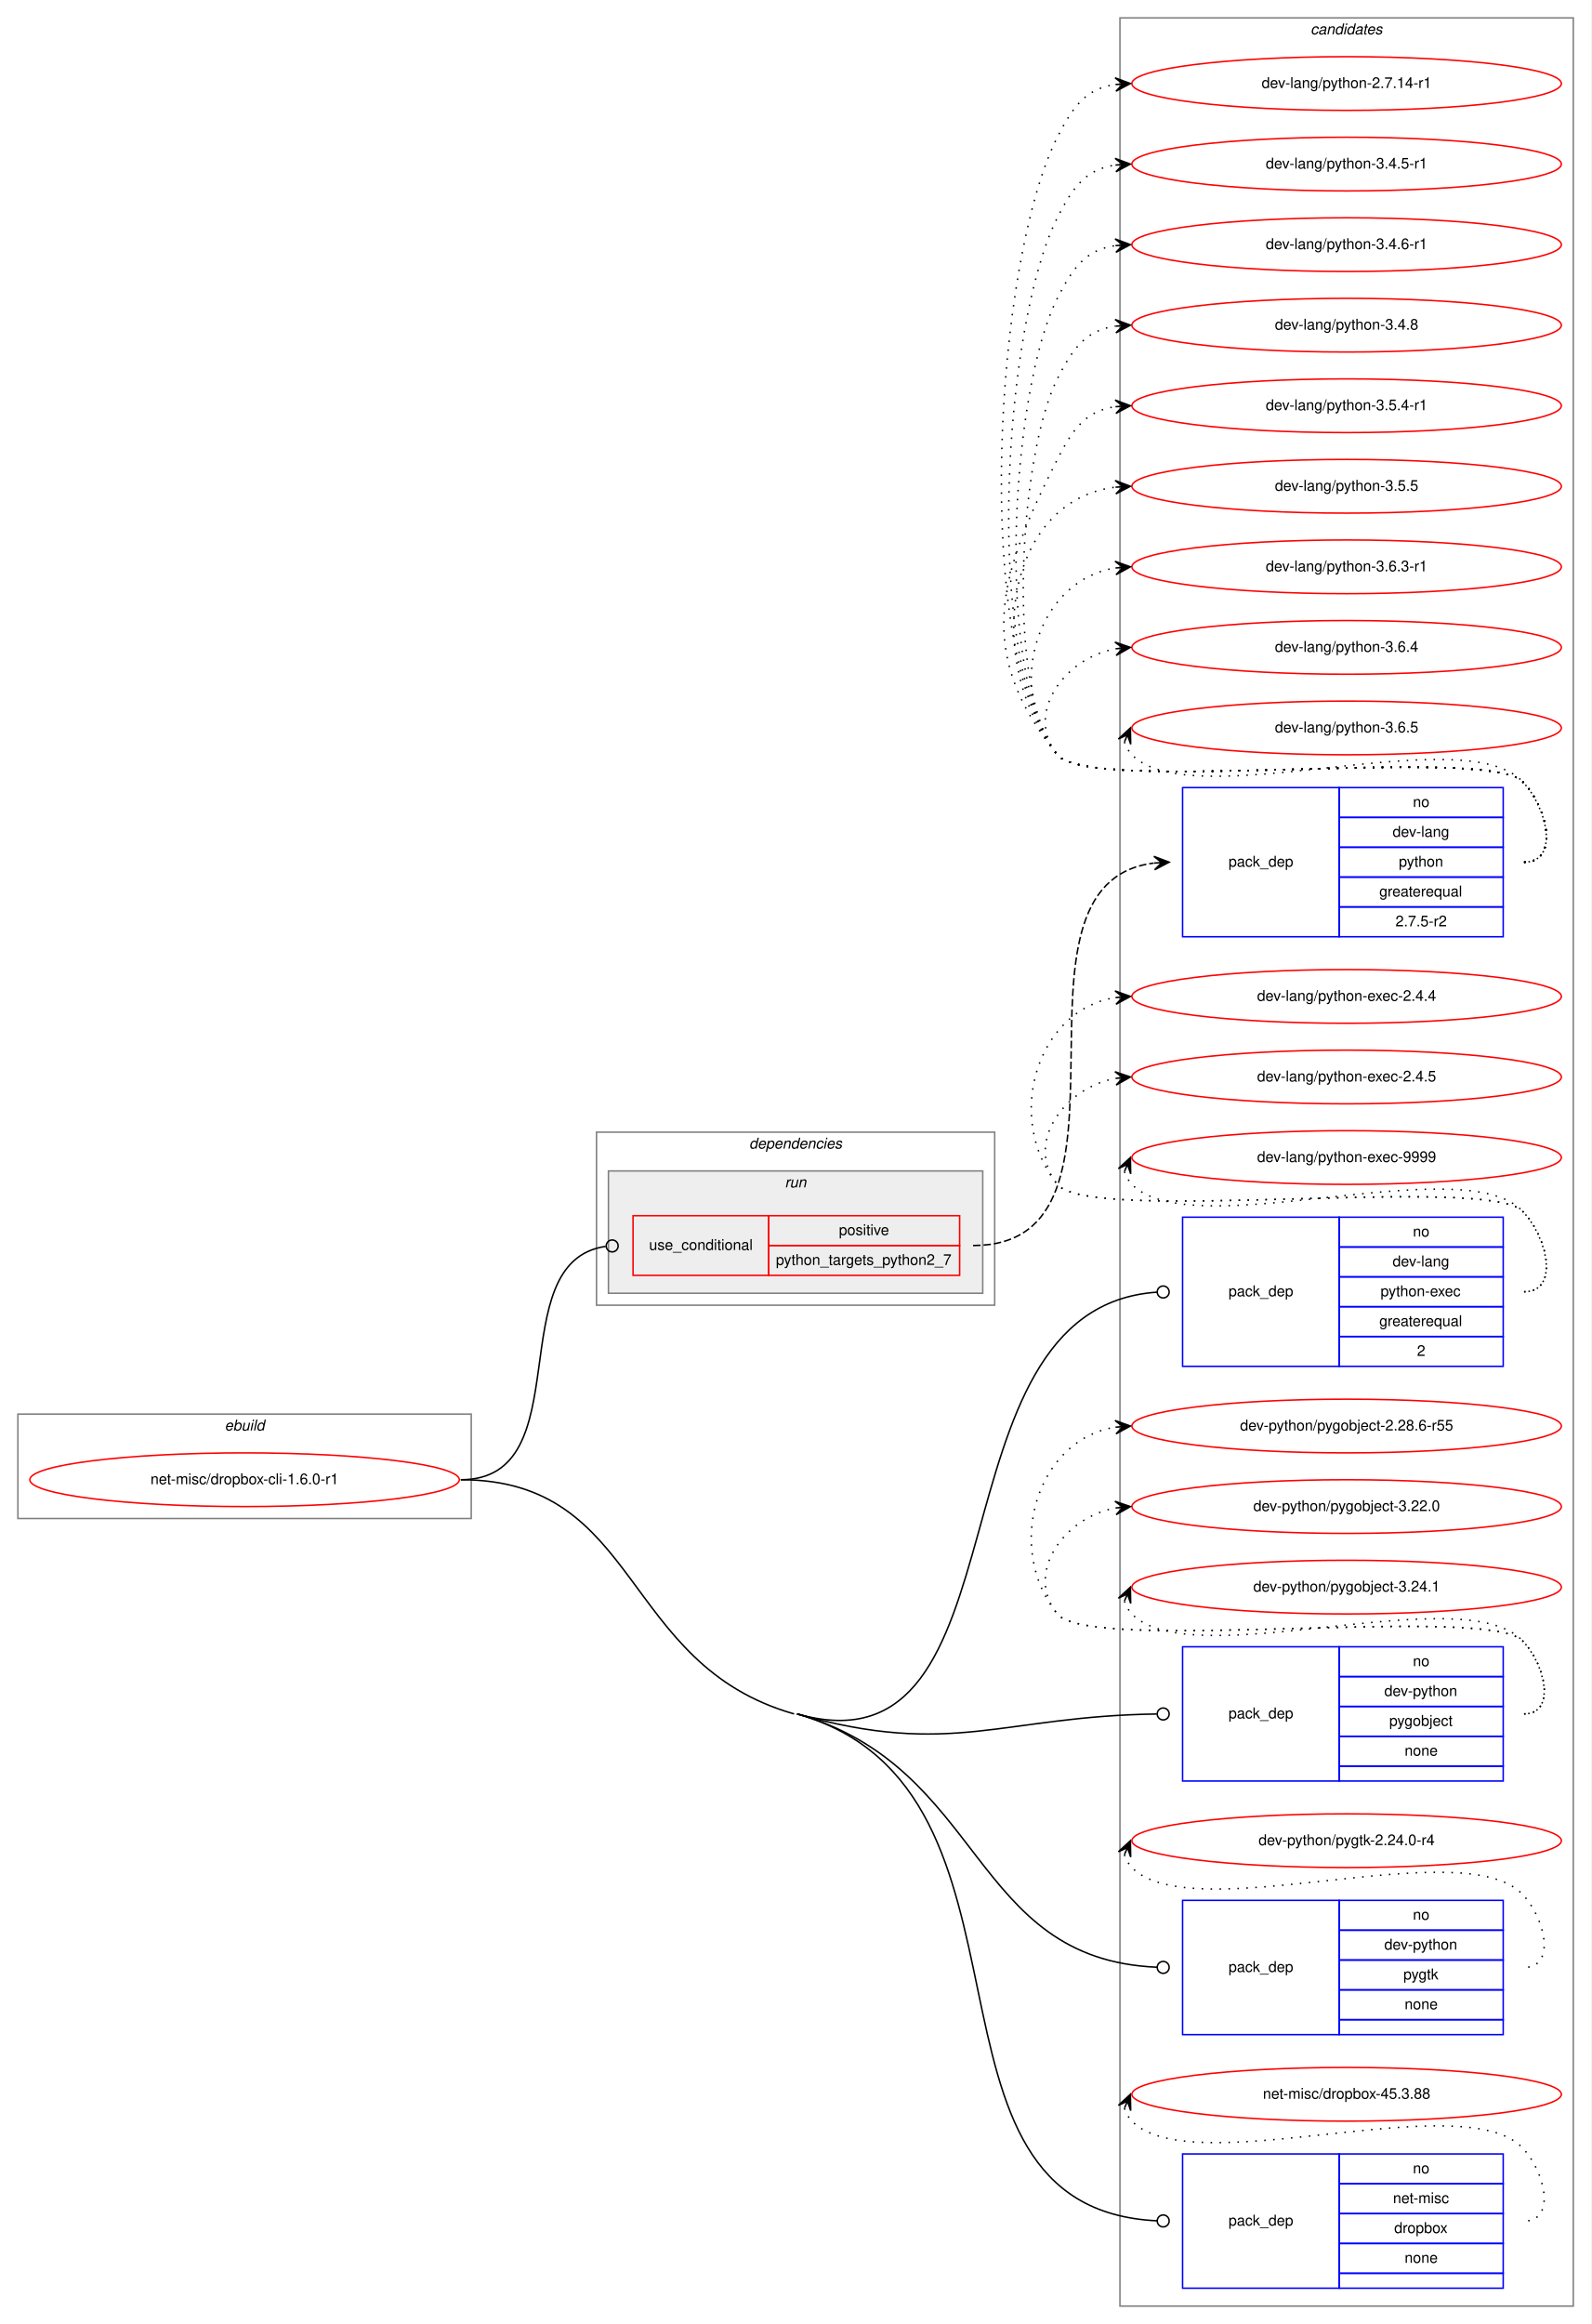
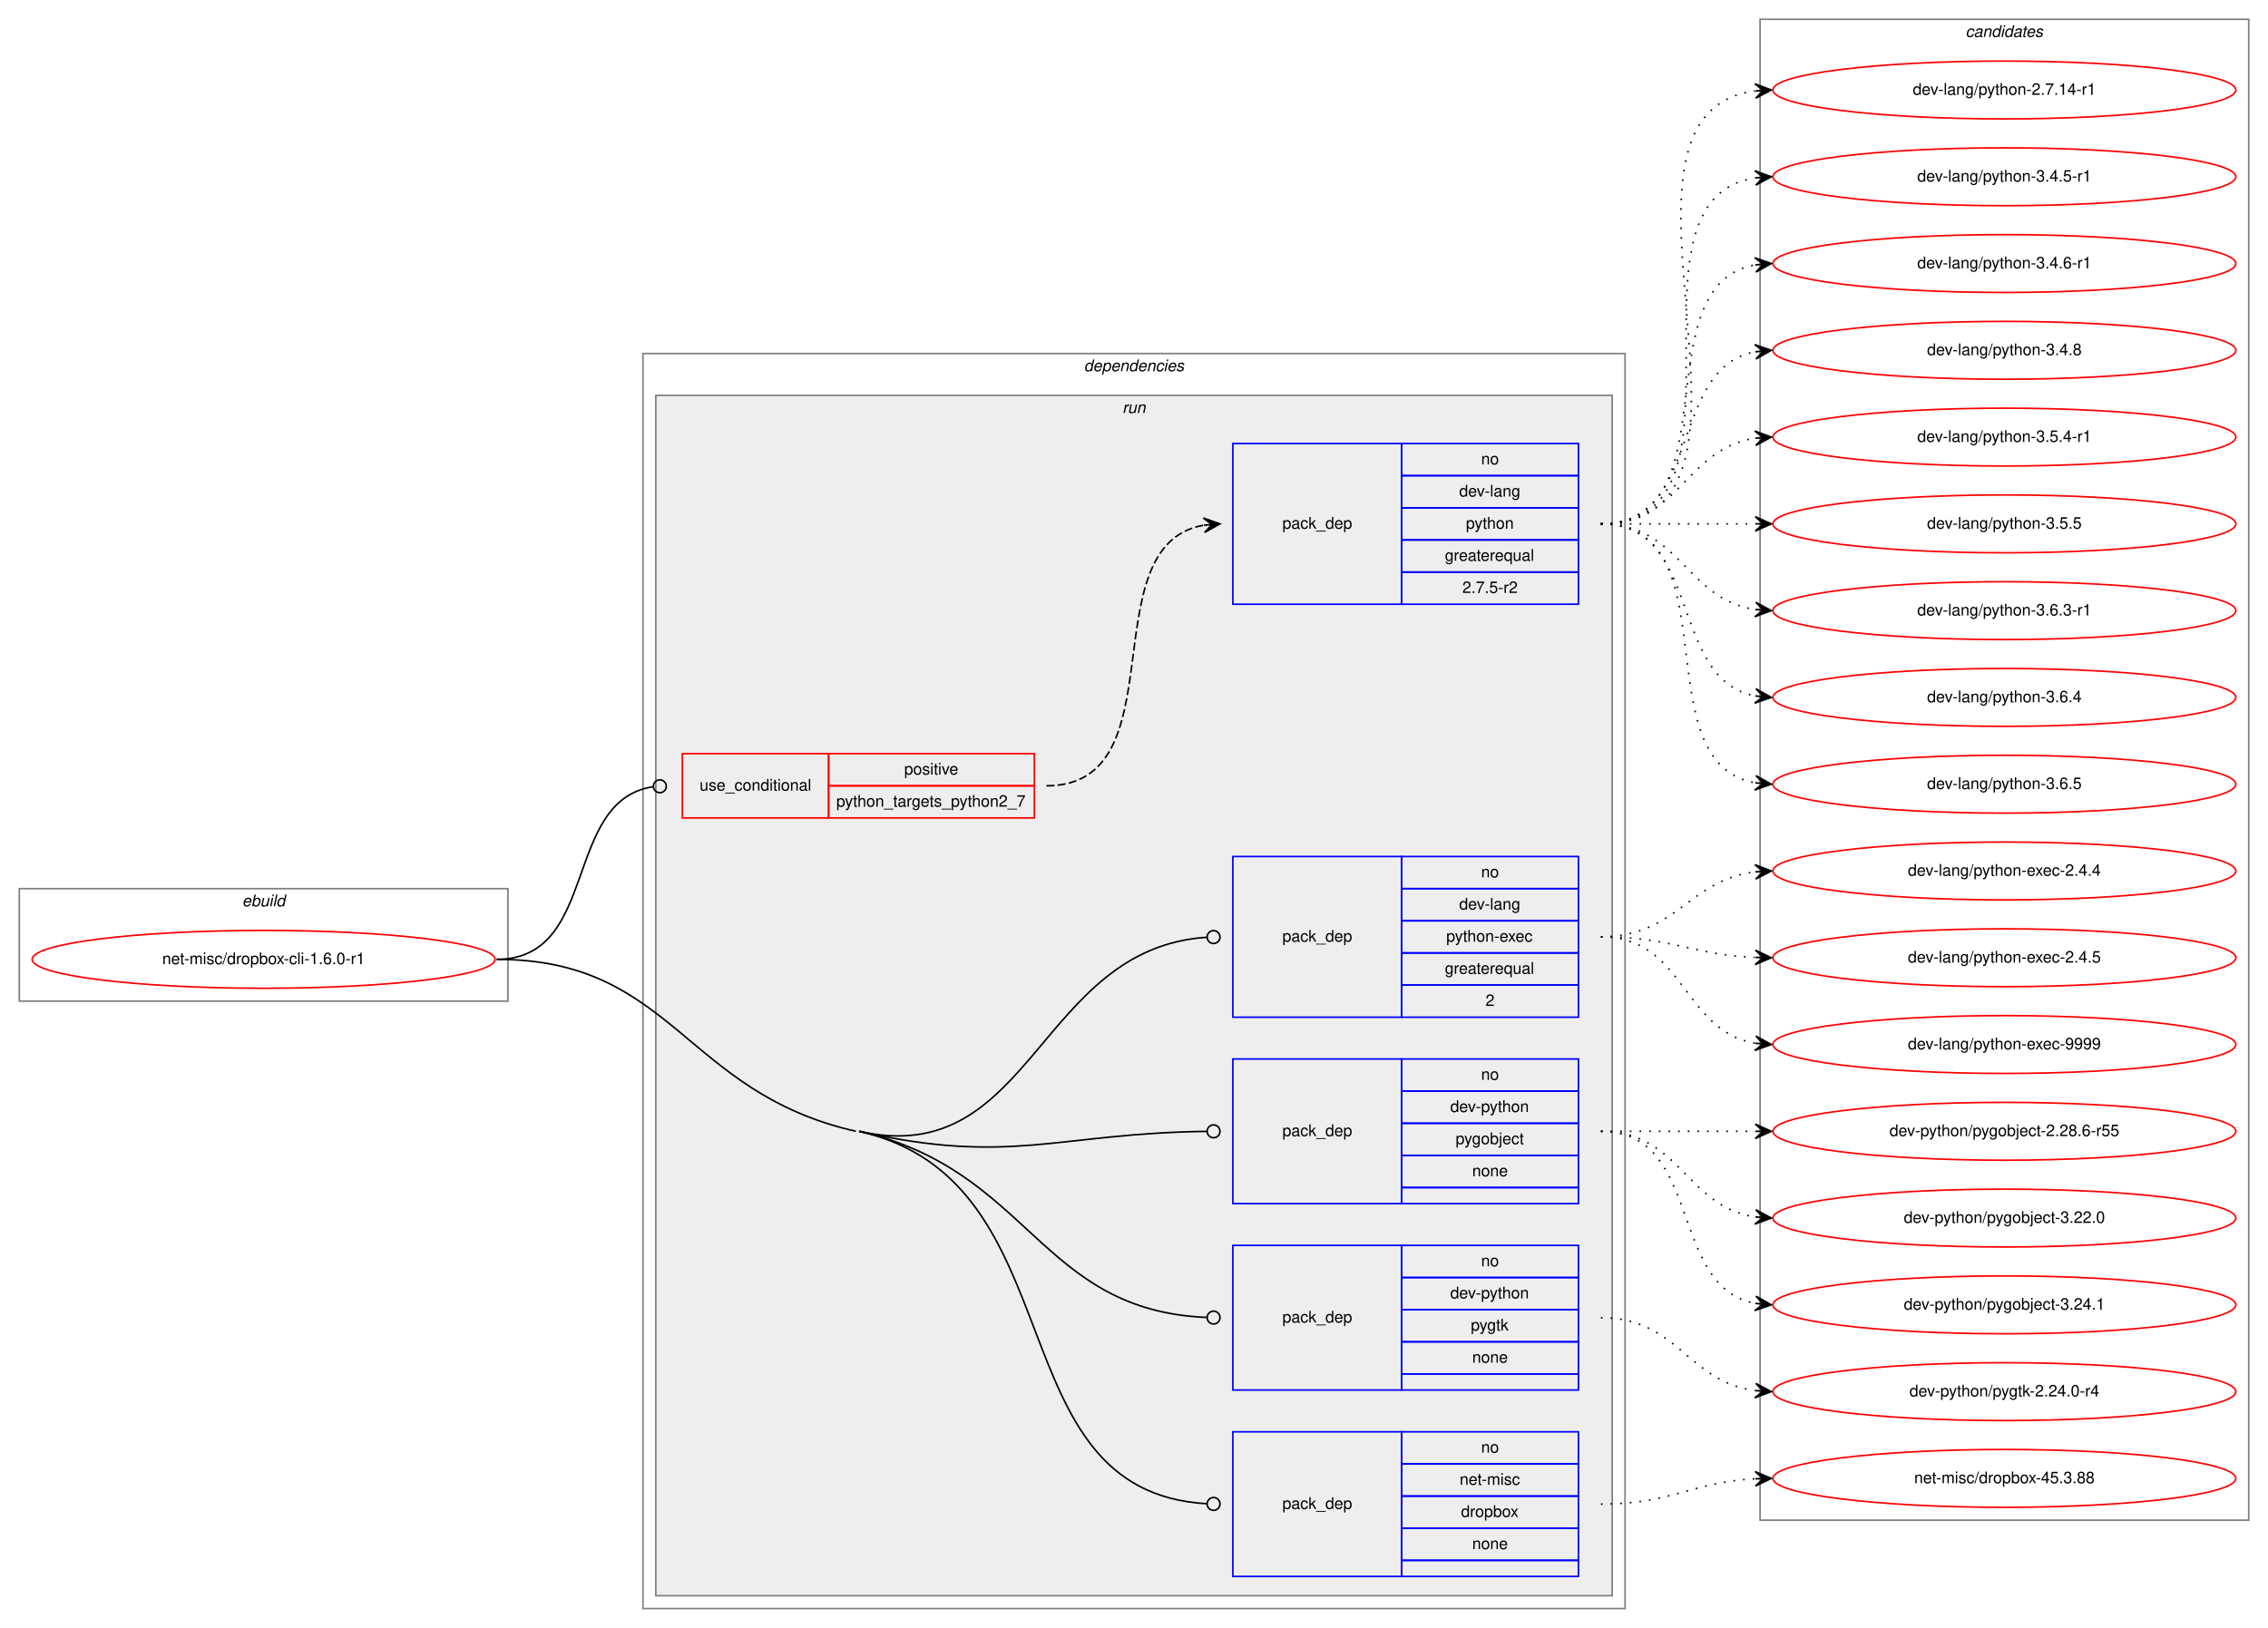
- <svg xmlns="http://www.w3.org/2000/svg" xmlns:xlink="http://www.w3.org/1999/xlink" width="1067pt" height="1558pt" viewBox="0.00 0.00 1067.00 1558.00">
-   <g id="graph0" class="graph" transform="scale(1 1) rotate(0) translate(4 1554)">
-     <polygon fill="white" stroke="transparent" points="-4,4 -4,-1554 1063,-1554 1063,4 -4,4" />
+ <svg xmlns="http://www.w3.org/2000/svg" xmlns:xlink="http://www.w3.org/1999/xlink" width="1411pt" height="1013pt" viewBox="0.00 0.00 1411.00 1013.00">
+   <g id="graph0" class="graph" transform="scale(1 1) rotate(0) translate(4 1009)">
+     <polygon fill="white" stroke="transparent" points="-4,4 -4,-1009 1407,-1009 1407,4 -4,4" />
+     <g id="clust1" class="cluster">
+       <polygon fill="none" stroke="gray" points="8,-386 8,-456 312,-456 312,-386 8,-386" />
+       <text text-anchor="start" x="146.66" y="-445" font-family="Helvetica,sans-Serif" font-style="italic" font-size="10.00">ebuild</text>
+     </g>
+     <g id="clust2" class="cluster">
+       <polygon fill="none" stroke="gray" points="396,-8 396,-789 1007,-789 1007,-8 396,-8" />
+       <text text-anchor="start" x="670.36" y="-778" font-family="Helvetica,sans-Serif" font-style="italic" font-size="10.00">dependencies</text>
+     </g>
+     <g id="clust5" class="cluster">
+       <polygon fill="#eeeeee" stroke="gray" points="404,-16 404,-763 999,-763 999,-16 404,-16" />
+       <text text-anchor="start" x="694.27" y="-752" font-family="Helvetica,sans-Serif" font-style="italic" font-size="10.00">run</text>
+     </g>
    <g id="clust12" class="cluster">
-       <polygon fill="none" stroke="gray" points="747,-8 747,-1542 1051,-1542 1051,-8 747,-8" />
-       <text text-anchor="start" x="874.82" y="-1531" font-family="Helvetica,sans-Serif" font-style="italic" font-size="10.00">candidates</text>
-     </g>
-     <g id="clust1" class="cluster">
-       <polygon fill="none" stroke="gray" points="8,-536 8,-606 312,-606 312,-536 8,-536" />
-       <text text-anchor="start" x="146.66" y="-595" font-family="Helvetica,sans-Serif" font-style="italic" font-size="10.00">ebuild</text>
-     </g>
-     <g id="clust2" class="cluster">
-       <polygon fill="none" stroke="gray" points="396,-679 396,-795 663,-795 663,-679 396,-679" />
-       <text text-anchor="start" x="498.36" y="-784" font-family="Helvetica,sans-Serif" font-style="italic" font-size="10.00">dependencies</text>
-     </g>
-     <g id="clust5" class="cluster">
-       <polygon fill="#eeeeee" stroke="gray" points="404,-687 404,-769 655,-769 655,-687 404,-687" />
-       <text text-anchor="start" x="522.27" y="-758" font-family="Helvetica,sans-Serif" font-style="italic" font-size="10.00">run</text>
+       <polygon fill="none" stroke="gray" points="1091,-63 1091,-997 1395,-997 1395,-63 1091,-63" />
+       <text text-anchor="start" x="1218.82" y="-986" font-family="Helvetica,sans-Serif" font-style="italic" font-size="10.00">candidates</text>
    </g>
    <g id="node1" class="node">
      <g id="a_node1">
        <a xlink:href="../net-misc/dropbox-cli-1.6.0-r1.svg" xlink:title="net-misc/dropbox-cli-1.6.0-r1">
-           <ellipse fill="none" stroke="red" cx="160" cy="-562" rx="144" ry="18" />
-           <text text-anchor="middle" x="160" y="-559" font-family="Helvetica,sans-Serif" font-size="10.00">net-misc/dropbox-cli-1.6.0-r1</text>
+           <ellipse fill="none" stroke="red" cx="160" cy="-412" rx="144" ry="18" />
+           <text text-anchor="middle" x="160" y="-409" font-family="Helvetica,sans-Serif" font-size="10.00">net-misc/dropbox-cli-1.6.0-r1</text>
        </a>
      </g>
    </g>
    <g id="node2" class="node">
-       <polygon fill="none" stroke="red" points="420.5,-699 420.5,-739 511.5,-739 511.5,-699 420.5,-699" />
-       <text text-anchor="start" x="431.25" y="-716" font-family="Helvetica,sans-Serif" font-size="10.00">use_conditional</text>
-       <polygon fill="none" stroke="red" points="511.5,-719 511.5,-739 639.5,-739 639.5,-719 511.5,-719" />
-       <text text-anchor="start" x="558.55" y="-726" font-family="Helvetica,sans-Serif" font-size="10.00">positive</text>
-       <polygon fill="none" stroke="red" points="511.5,-699 511.5,-719 639.5,-719 639.5,-699 511.5,-699" />
-       <text text-anchor="start" x="516.29" y="-706" font-family="Helvetica,sans-Serif" font-size="10.00">python_targets_python2_7</text>
+       <polygon fill="none" stroke="red" points="420.5,-500 420.5,-540 511.5,-540 511.5,-500 420.5,-500" />
+       <text text-anchor="start" x="431.25" y="-517" font-family="Helvetica,sans-Serif" font-size="10.00">use_conditional</text>
+       <polygon fill="none" stroke="red" points="511.5,-520 511.5,-540 639.5,-540 639.5,-520 511.5,-520" />
+       <text text-anchor="start" x="558.55" y="-527" font-family="Helvetica,sans-Serif" font-size="10.00">positive</text>
+       <polygon fill="none" stroke="red" points="511.5,-500 511.5,-520 639.5,-520 639.5,-500 511.5,-500" />
+       <text text-anchor="start" x="516.29" y="-507" font-family="Helvetica,sans-Serif" font-size="10.00">python_targets_python2_7</text>
    </g>
    <g id="edge2" class="edge">
-       <path fill="none" stroke="black" d="M305,-562C386.11,-562 330.65,-708.15 402.16,-718.43" />
-       <ellipse fill="none" stroke="black" cx="406.51" cy="-718.73" rx="4" ry="4" />
+       <path fill="none" stroke="black" d="M305,-412C369.22,-412 345.69,-510.92 402.37,-519.42" />
+       <ellipse fill="none" stroke="black" cx="406.51" cy="-519.71" rx="4" ry="4" />
    </g>
    <g id="node4" class="node">
-       <polygon fill="none" stroke="blue" points="789,-638 789,-738 894,-738 894,-638 789,-638" />
-       <text text-anchor="start" x="819.82" y="-685" font-family="Helvetica,sans-Serif" font-size="10.00">pack_dep</text>
-       <polygon fill="none" stroke="blue" points="894,-718 894,-738 1004,-738 1004,-718 894,-718" />
-       <text text-anchor="start" x="943.44" y="-725" font-family="Helvetica,sans-Serif" font-size="10.00">no</text>
-       <polygon fill="none" stroke="blue" points="894,-698 894,-718 1004,-718 1004,-698 894,-698" />
-       <text text-anchor="start" x="929.82" y="-705" font-family="Helvetica,sans-Serif" font-size="10.00">dev-lang</text>
-       <polygon fill="none" stroke="blue" points="894,-678 894,-698 1004,-698 1004,-678 894,-678" />
-       <text text-anchor="start" x="921.76" y="-685" font-family="Helvetica,sans-Serif" font-size="10.00">python-exec</text>
-       <polygon fill="none" stroke="blue" points="894,-658 894,-678 1004,-678 1004,-658 894,-658" />
-       <text text-anchor="start" x="920.92" y="-665" font-family="Helvetica,sans-Serif" font-size="10.00">greaterequal</text>
-       <polygon fill="none" stroke="blue" points="894,-638 894,-658 1004,-658 1004,-638 894,-638" />
-       <text text-anchor="start" x="946.22" y="-645" font-family="Helvetica,sans-Serif" font-size="10.00">2</text>
+       <polygon fill="none" stroke="blue" points="763,-376 763,-476 868,-476 868,-376 763,-376" />
+       <text text-anchor="start" x="793.82" y="-423" font-family="Helvetica,sans-Serif" font-size="10.00">pack_dep</text>
+       <polygon fill="none" stroke="blue" points="868,-456 868,-476 978,-476 978,-456 868,-456" />
+       <text text-anchor="start" x="917.44" y="-463" font-family="Helvetica,sans-Serif" font-size="10.00">no</text>
+       <polygon fill="none" stroke="blue" points="868,-436 868,-456 978,-456 978,-436 868,-436" />
+       <text text-anchor="start" x="903.82" y="-443" font-family="Helvetica,sans-Serif" font-size="10.00">dev-lang</text>
+       <polygon fill="none" stroke="blue" points="868,-416 868,-436 978,-436 978,-416 868,-416" />
+       <text text-anchor="start" x="895.76" y="-423" font-family="Helvetica,sans-Serif" font-size="10.00">python-exec</text>
+       <polygon fill="none" stroke="blue" points="868,-396 868,-416 978,-416 978,-396 868,-396" />
+       <text text-anchor="start" x="894.92" y="-403" font-family="Helvetica,sans-Serif" font-size="10.00">greaterequal</text>
+       <polygon fill="none" stroke="blue" points="868,-376 868,-396 978,-396 978,-376 868,-376" />
+       <text text-anchor="start" x="920.22" y="-383" font-family="Helvetica,sans-Serif" font-size="10.00">2</text>
    </g>
    <g id="edge3" class="edge">
-       <path fill="none" stroke="black" d="M530.5,-405C689.11,-359.89 614.89,-677.18 771.85,-687.73" />
-       <ellipse fill="none" stroke="black" cx="776" cy="-687.87" rx="4" ry="4" />
+       <path fill="none" stroke="black" d="M530.5,-305C638.35,-280.57 641.56,-418.97 746.9,-425.74" />
+       <ellipse fill="none" stroke="black" cx="751" cy="-425.87" rx="4" ry="4" />
    </g>
    <g id="node5" class="node">
-       <polygon fill="none" stroke="blue" points="789,-360 789,-450 894,-450 894,-360 789,-360" />
-       <text text-anchor="start" x="819.82" y="-402" font-family="Helvetica,sans-Serif" font-size="10.00">pack_dep</text>
-       <polygon fill="none" stroke="blue" points="894,-430 894,-450 1004,-450 1004,-430 894,-430" />
-       <text text-anchor="start" x="943.44" y="-437" font-family="Helvetica,sans-Serif" font-size="10.00">no</text>
-       <polygon fill="none" stroke="blue" points="894,-410 894,-430 1004,-430 1004,-410 894,-410" />
-       <text text-anchor="start" x="924.26" y="-417" font-family="Helvetica,sans-Serif" font-size="10.00">dev-python</text>
-       <polygon fill="none" stroke="blue" points="894,-390 894,-410 1004,-410 1004,-390 894,-390" />
-       <text text-anchor="start" x="927.6" y="-397" font-family="Helvetica,sans-Serif" font-size="10.00">pygobject</text>
-       <polygon fill="none" stroke="blue" points="894,-370 894,-390 1004,-390 1004,-370 894,-370" />
-       <text text-anchor="start" x="937.88" y="-377" font-family="Helvetica,sans-Serif" font-size="10.00">none</text>
-       <polygon fill="none" stroke="blue" points="894,-360 894,-370 1004,-370 1004,-360 894,-360" />
+       <polygon fill="none" stroke="blue" points="763,-260 763,-350 868,-350 868,-260 763,-260" />
+       <text text-anchor="start" x="793.82" y="-302" font-family="Helvetica,sans-Serif" font-size="10.00">pack_dep</text>
+       <polygon fill="none" stroke="blue" points="868,-330 868,-350 978,-350 978,-330 868,-330" />
+       <text text-anchor="start" x="917.44" y="-337" font-family="Helvetica,sans-Serif" font-size="10.00">no</text>
+       <polygon fill="none" stroke="blue" points="868,-310 868,-330 978,-330 978,-310 868,-310" />
+       <text text-anchor="start" x="898.26" y="-317" font-family="Helvetica,sans-Serif" font-size="10.00">dev-python</text>
+       <polygon fill="none" stroke="blue" points="868,-290 868,-310 978,-310 978,-290 868,-290" />
+       <text text-anchor="start" x="901.6" y="-297" font-family="Helvetica,sans-Serif" font-size="10.00">pygobject</text>
+       <polygon fill="none" stroke="blue" points="868,-270 868,-290 978,-290 978,-270 868,-270" />
+       <text text-anchor="start" x="911.88" y="-277" font-family="Helvetica,sans-Serif" font-size="10.00">none</text>
+       <polygon fill="none" stroke="blue" points="868,-260 868,-270 978,-270 978,-260 868,-260" />
    </g>
    <g id="edge4" class="edge">
-       <path fill="none" stroke="black" d="M530.5,-405C634.45,-375.44 667.44,-403.5 771.7,-404.94" />
-       <ellipse fill="none" stroke="black" cx="776" cy="-404.97" rx="4" ry="4" />
+       <path fill="none" stroke="black" d="M530.5,-305C625.15,-283.56 653.67,-303.83 746.97,-304.95" />
+       <ellipse fill="none" stroke="black" cx="751" cy="-304.98" rx="4" ry="4" />
    </g>
    <g id="node6" class="node">
-       <polygon fill="none" stroke="blue" points="789,-190 789,-280 894,-280 894,-190 789,-190" />
-       <text text-anchor="start" x="819.82" y="-232" font-family="Helvetica,sans-Serif" font-size="10.00">pack_dep</text>
-       <polygon fill="none" stroke="blue" points="894,-260 894,-280 1004,-280 1004,-260 894,-260" />
-       <text text-anchor="start" x="943.44" y="-267" font-family="Helvetica,sans-Serif" font-size="10.00">no</text>
-       <polygon fill="none" stroke="blue" points="894,-240 894,-260 1004,-260 1004,-240 894,-240" />
-       <text text-anchor="start" x="924.26" y="-247" font-family="Helvetica,sans-Serif" font-size="10.00">dev-python</text>
-       <polygon fill="none" stroke="blue" points="894,-220 894,-240 1004,-240 1004,-220 894,-220" />
-       <text text-anchor="start" x="937.05" y="-227" font-family="Helvetica,sans-Serif" font-size="10.00">pygtk</text>
-       <polygon fill="none" stroke="blue" points="894,-200 894,-220 1004,-220 1004,-200 894,-200" />
-       <text text-anchor="start" x="937.88" y="-207" font-family="Helvetica,sans-Serif" font-size="10.00">none</text>
-       <polygon fill="none" stroke="blue" points="894,-190 894,-200 1004,-200 1004,-190 894,-190" />
+       <polygon fill="none" stroke="blue" points="763,-144 763,-234 868,-234 868,-144 763,-144" />
+       <text text-anchor="start" x="793.82" y="-186" font-family="Helvetica,sans-Serif" font-size="10.00">pack_dep</text>
+       <polygon fill="none" stroke="blue" points="868,-214 868,-234 978,-234 978,-214 868,-214" />
+       <text text-anchor="start" x="917.44" y="-221" font-family="Helvetica,sans-Serif" font-size="10.00">no</text>
+       <polygon fill="none" stroke="blue" points="868,-194 868,-214 978,-214 978,-194 868,-194" />
+       <text text-anchor="start" x="898.26" y="-201" font-family="Helvetica,sans-Serif" font-size="10.00">dev-python</text>
+       <polygon fill="none" stroke="blue" points="868,-174 868,-194 978,-194 978,-174 868,-174" />
+       <text text-anchor="start" x="911.05" y="-181" font-family="Helvetica,sans-Serif" font-size="10.00">pygtk</text>
+       <polygon fill="none" stroke="blue" points="868,-154 868,-174 978,-174 978,-154 868,-154" />
+       <text text-anchor="start" x="911.88" y="-161" font-family="Helvetica,sans-Serif" font-size="10.00">none</text>
+       <polygon fill="none" stroke="blue" points="868,-144 868,-154 978,-154 978,-144 868,-144" />
    </g>
    <g id="edge5" class="edge">
-       <path fill="none" stroke="black" d="M530.5,-405C656.92,-369.05 646.32,-240.43 771.93,-235.17" />
-       <ellipse fill="none" stroke="black" cx="776" cy="-235.08" rx="4" ry="4" />
+       <path fill="none" stroke="black" d="M530.5,-305C637.36,-280.79 642.5,-193.41 746.97,-189.16" />
+       <ellipse fill="none" stroke="black" cx="751" cy="-189.08" rx="4" ry="4" />
    </g>
    <g id="node7" class="node">
-       <polygon fill="none" stroke="blue" points="789,-20 789,-110 894,-110 894,-20 789,-20" />
-       <text text-anchor="start" x="819.82" y="-62" font-family="Helvetica,sans-Serif" font-size="10.00">pack_dep</text>
-       <polygon fill="none" stroke="blue" points="894,-90 894,-110 1004,-110 1004,-90 894,-90" />
-       <text text-anchor="start" x="943.44" y="-97" font-family="Helvetica,sans-Serif" font-size="10.00">no</text>
-       <polygon fill="none" stroke="blue" points="894,-70 894,-90 1004,-90 1004,-70 894,-70" />
-       <text text-anchor="start" x="930.11" y="-77" font-family="Helvetica,sans-Serif" font-size="10.00">net-misc</text>
-       <polygon fill="none" stroke="blue" points="894,-50 894,-70 1004,-70 1004,-50 894,-50" />
-       <text text-anchor="start" x="930.93" y="-57" font-family="Helvetica,sans-Serif" font-size="10.00">dropbox</text>
-       <polygon fill="none" stroke="blue" points="894,-30 894,-50 1004,-50 1004,-30 894,-30" />
-       <text text-anchor="start" x="937.88" y="-37" font-family="Helvetica,sans-Serif" font-size="10.00">none</text>
-       <polygon fill="none" stroke="blue" points="894,-20 894,-30 1004,-30 1004,-20 894,-20" />
+       <polygon fill="none" stroke="blue" points="763,-28 763,-118 868,-118 868,-28 763,-28" />
+       <text text-anchor="start" x="793.82" y="-70" font-family="Helvetica,sans-Serif" font-size="10.00">pack_dep</text>
+       <polygon fill="none" stroke="blue" points="868,-98 868,-118 978,-118 978,-98 868,-98" />
+       <text text-anchor="start" x="917.44" y="-105" font-family="Helvetica,sans-Serif" font-size="10.00">no</text>
+       <polygon fill="none" stroke="blue" points="868,-78 868,-98 978,-98 978,-78 868,-78" />
+       <text text-anchor="start" x="904.11" y="-85" font-family="Helvetica,sans-Serif" font-size="10.00">net-misc</text>
+       <polygon fill="none" stroke="blue" points="868,-58 868,-78 978,-78 978,-58 868,-58" />
+       <text text-anchor="start" x="904.93" y="-65" font-family="Helvetica,sans-Serif" font-size="10.00">dropbox</text>
+       <polygon fill="none" stroke="blue" points="868,-38 868,-58 978,-58 978,-38 868,-38" />
+       <text text-anchor="start" x="911.88" y="-45" font-family="Helvetica,sans-Serif" font-size="10.00">none</text>
+       <polygon fill="none" stroke="blue" points="868,-28 868,-38 978,-38 978,-28 868,-28" />
    </g>
    <g id="edge6" class="edge">
-       <path fill="none" stroke="black" d="M530.5,-405C708.14,-354.48 595.97,-73.41 771.96,-65.18" />
-       <ellipse fill="none" stroke="black" cx="776" cy="-65.09" rx="4" ry="4" />
-       <path fill="none" stroke="black" d="M305,-562C426.39,-562 411.74,-438.21 528.5,-405" />
+       <path fill="none" stroke="black" d="M530.5,-305C667.7,-273.91 613.74,-80.76 746.82,-73.23" />
+       <ellipse fill="none" stroke="black" cx="751" cy="-73.11" rx="4" ry="4" />
+       <path fill="none" stroke="black" d="M305,-412C415.13,-412 421.09,-329.33 528.5,-305" />
    </g>
    <g id="node3" class="node">
-       <polygon fill="none" stroke="blue" points="789,-926 789,-1026 894,-1026 894,-926 789,-926" />
-       <text text-anchor="start" x="819.82" y="-973" font-family="Helvetica,sans-Serif" font-size="10.00">pack_dep</text>
-       <polygon fill="none" stroke="blue" points="894,-1006 894,-1026 1004,-1026 1004,-1006 894,-1006" />
-       <text text-anchor="start" x="943.44" y="-1013" font-family="Helvetica,sans-Serif" font-size="10.00">no</text>
-       <polygon fill="none" stroke="blue" points="894,-986 894,-1006 1004,-1006 1004,-986 894,-986" />
-       <text text-anchor="start" x="929.82" y="-993" font-family="Helvetica,sans-Serif" font-size="10.00">dev-lang</text>
-       <polygon fill="none" stroke="blue" points="894,-966 894,-986 1004,-986 1004,-966 894,-966" />
-       <text text-anchor="start" x="933.99" y="-973" font-family="Helvetica,sans-Serif" font-size="10.00">python</text>
-       <polygon fill="none" stroke="blue" points="894,-946 894,-966 1004,-966 1004,-946 894,-946" />
-       <text text-anchor="start" x="920.92" y="-953" font-family="Helvetica,sans-Serif" font-size="10.00">greaterequal</text>
-       <polygon fill="none" stroke="blue" points="894,-926 894,-946 1004,-946 1004,-926 894,-926" />
-       <text text-anchor="start" x="931.77" y="-933" font-family="Helvetica,sans-Serif" font-size="10.00">2.7.5-r2</text>
+       <polygon fill="none" stroke="blue" points="763,-633 763,-733 868,-733 868,-633 763,-633" />
+       <text text-anchor="start" x="793.82" y="-680" font-family="Helvetica,sans-Serif" font-size="10.00">pack_dep</text>
+       <polygon fill="none" stroke="blue" points="868,-713 868,-733 978,-733 978,-713 868,-713" />
+       <text text-anchor="start" x="917.44" y="-720" font-family="Helvetica,sans-Serif" font-size="10.00">no</text>
+       <polygon fill="none" stroke="blue" points="868,-693 868,-713 978,-713 978,-693 868,-693" />
+       <text text-anchor="start" x="903.82" y="-700" font-family="Helvetica,sans-Serif" font-size="10.00">dev-lang</text>
+       <polygon fill="none" stroke="blue" points="868,-673 868,-693 978,-693 978,-673 868,-673" />
+       <text text-anchor="start" x="907.99" y="-680" font-family="Helvetica,sans-Serif" font-size="10.00">python</text>
+       <polygon fill="none" stroke="blue" points="868,-653 868,-673 978,-673 978,-653 868,-653" />
+       <text text-anchor="start" x="894.92" y="-660" font-family="Helvetica,sans-Serif" font-size="10.00">greaterequal</text>
+       <polygon fill="none" stroke="blue" points="868,-633 868,-653 978,-653 978,-633 868,-633" />
+       <text text-anchor="start" x="905.77" y="-640" font-family="Helvetica,sans-Serif" font-size="10.00">2.7.5-r2</text>
    </g>
    <g id="edge1" class="edge">
-       <path fill="none" stroke="black" stroke-dasharray="5,2" d="M648.5,-719C773.17,-719 658.58,-961.65 769.7,-975.39" />
-       <polygon fill="black" stroke="black" points="780,-976 769.75,-979.9 775.01,-975.71 770.02,-975.41 770.02,-975.41 770.02,-975.41 775.01,-975.71 770.28,-970.92 780,-976 780,-976" />
+       <path fill="none" stroke="black" stroke-dasharray="5,2" d="M647,-520C730.17,-520 673.47,-669.29 744.62,-682.12" />
+       <polygon fill="black" stroke="black" points="755,-683 744.66,-686.64 750.02,-682.58 745.04,-682.16 745.04,-682.16 745.04,-682.16 750.02,-682.58 745.41,-677.67 755,-683 755,-683" />
    </g>
    <g id="node8" class="node">
      <g id="a_node8">
        <a xlink:href="../dev-lang/python-2.7.14-r1.svg" xlink:title="dev-lang/python-2.7.14-r1">
-           <ellipse fill="none" stroke="red" cx="899" cy="-1498" rx="144" ry="18" />
-           <text text-anchor="middle" x="899" y="-1495" font-family="Helvetica,sans-Serif" font-size="10.00">dev-lang/python-2.7.14-r1</text>
+           <ellipse fill="none" stroke="red" cx="1243" cy="-953" rx="144" ry="18" />
+           <text text-anchor="middle" x="1243" y="-950" font-family="Helvetica,sans-Serif" font-size="10.00">dev-lang/python-2.7.14-r1</text>
        </a>
      </g>
    </g>
    <g id="edge7" class="edge">
-       <path fill="none" stroke="black" stroke-dasharray="1,5" d="M1018,-976C1042,-976 1033.85,-1012.9 1017,-1030 992.63,-1054.73 726.83,-1021 705,-1048 647.16,-1119.55 663.45,-1379.92 705,-1462 715.54,-1482.81 724.26,-1494.52 743.83,-1497.33" />
-       <polygon fill="black" stroke="black" points="754,-1498 743.73,-1501.84 749.01,-1497.67 744.02,-1497.34 744.02,-1497.34 744.02,-1497.34 749.01,-1497.67 744.32,-1492.85 754,-1498 754,-1498" />
+       <path fill="none" stroke="black" stroke-dasharray="1,5" d="M992,-683C1117.27,-683 977.46,-937.92 1087.71,-952.36" />
+       <polygon fill="black" stroke="black" points="1098,-953 1087.74,-956.87 1093.01,-952.69 1088.02,-952.38 1088.02,-952.38 1088.02,-952.38 1093.01,-952.69 1088.3,-947.89 1098,-953 1098,-953" />
    </g>
    <g id="node9" class="node">
      <g id="a_node9">
        <a xlink:href="../dev-lang/python-3.4.5-r1.svg" xlink:title="dev-lang/python-3.4.5-r1">
-           <ellipse fill="none" stroke="red" cx="899" cy="-1444" rx="144" ry="18" />
-           <text text-anchor="middle" x="899" y="-1441" font-family="Helvetica,sans-Serif" font-size="10.00">dev-lang/python-3.4.5-r1</text>
+           <ellipse fill="none" stroke="red" cx="1243" cy="-899" rx="144" ry="18" />
+           <text text-anchor="middle" x="1243" y="-896" font-family="Helvetica,sans-Serif" font-size="10.00">dev-lang/python-3.4.5-r1</text>
        </a>
      </g>
    </g>
    <g id="edge8" class="edge">
-       <path fill="none" stroke="black" stroke-dasharray="1,5" d="M1018,-976C1042,-976 1033.85,-1012.9 1017,-1030 992.63,-1054.73 726.83,-1021 705,-1048 654.71,-1110.21 668.87,-1336.62 705,-1408 715.54,-1428.81 724.26,-1440.52 743.83,-1443.33" />
-       <polygon fill="black" stroke="black" points="754,-1444 743.73,-1447.84 749.01,-1443.67 744.02,-1443.34 744.02,-1443.34 744.02,-1443.34 749.01,-1443.67 744.32,-1438.85 754,-1444 754,-1444" />
+       <path fill="none" stroke="black" stroke-dasharray="1,5" d="M992,-683C1095.28,-683 998.19,-884.49 1087.77,-898.26" />
+       <polygon fill="black" stroke="black" points="1098,-899 1087.7,-902.77 1093.01,-898.64 1088.03,-898.28 1088.03,-898.28 1088.03,-898.28 1093.01,-898.64 1088.35,-893.79 1098,-899 1098,-899" />
    </g>
    <g id="node10" class="node">
      <g id="a_node10">
        <a xlink:href="../dev-lang/python-3.4.6-r1.svg" xlink:title="dev-lang/python-3.4.6-r1">
-           <ellipse fill="none" stroke="red" cx="899" cy="-1390" rx="144" ry="18" />
-           <text text-anchor="middle" x="899" y="-1387" font-family="Helvetica,sans-Serif" font-size="10.00">dev-lang/python-3.4.6-r1</text>
+           <ellipse fill="none" stroke="red" cx="1243" cy="-845" rx="144" ry="18" />
+           <text text-anchor="middle" x="1243" y="-842" font-family="Helvetica,sans-Serif" font-size="10.00">dev-lang/python-3.4.6-r1</text>
        </a>
      </g>
    </g>
    <g id="edge9" class="edge">
-       <path fill="none" stroke="black" stroke-dasharray="1,5" d="M1018,-976C1042,-976 1033.85,-1012.9 1017,-1030 992.63,-1054.73 726.83,-1021 705,-1048 662.25,-1100.88 674.29,-1293.33 705,-1354 715.54,-1374.81 724.26,-1386.52 743.83,-1389.33" />
-       <polygon fill="black" stroke="black" points="754,-1390 743.73,-1393.84 749.01,-1389.67 744.02,-1389.34 744.02,-1389.34 744.02,-1389.34 749.01,-1389.67 744.32,-1384.85 754,-1390 754,-1390" />
+       <path fill="none" stroke="black" stroke-dasharray="1,5" d="M992,-683C1074.35,-683 1017.36,-831.38 1087.73,-844.13" />
+       <polygon fill="black" stroke="black" points="1098,-845 1087.66,-848.64 1093.02,-844.58 1088.04,-844.15 1088.04,-844.15 1088.04,-844.15 1093.02,-844.58 1088.42,-839.67 1098,-845 1098,-845" />
    </g>
    <g id="node11" class="node">
      <g id="a_node11">
        <a xlink:href="../dev-lang/python-3.4.8.svg" xlink:title="dev-lang/python-3.4.8">
-           <ellipse fill="none" stroke="red" cx="899" cy="-1336" rx="144" ry="18" />
-           <text text-anchor="middle" x="899" y="-1333" font-family="Helvetica,sans-Serif" font-size="10.00">dev-lang/python-3.4.8</text>
+           <ellipse fill="none" stroke="red" cx="1243" cy="-791" rx="144" ry="18" />
+           <text text-anchor="middle" x="1243" y="-788" font-family="Helvetica,sans-Serif" font-size="10.00">dev-lang/python-3.4.8</text>
        </a>
      </g>
    </g>
    <g id="edge10" class="edge">
-       <path fill="none" stroke="black" stroke-dasharray="1,5" d="M1018,-976C1042,-976 1033.85,-1012.9 1017,-1030 992.63,-1054.73 726.83,-1021 705,-1048 669.79,-1091.55 679.71,-1250.04 705,-1300 715.54,-1320.81 724.26,-1332.52 743.83,-1335.33" />
-       <polygon fill="black" stroke="black" points="754,-1336 743.73,-1339.84 749.01,-1335.67 744.02,-1335.34 744.02,-1335.34 744.02,-1335.34 749.01,-1335.67 744.32,-1330.85 754,-1336 754,-1336" />
+       <path fill="none" stroke="black" stroke-dasharray="1,5" d="M992,-683C1055.58,-683 1033.58,-779.51 1087.79,-790.07" />
+       <polygon fill="black" stroke="black" points="1098,-791 1087.63,-794.57 1093.02,-790.54 1088.04,-790.09 1088.04,-790.09 1088.04,-790.09 1093.02,-790.54 1088.45,-785.61 1098,-791 1098,-791" />
    </g>
    <g id="node12" class="node">
      <g id="a_node12">
        <a xlink:href="../dev-lang/python-3.5.4-r1.svg" xlink:title="dev-lang/python-3.5.4-r1">
-           <ellipse fill="none" stroke="red" cx="899" cy="-1282" rx="144" ry="18" />
-           <text text-anchor="middle" x="899" y="-1279" font-family="Helvetica,sans-Serif" font-size="10.00">dev-lang/python-3.5.4-r1</text>
+           <ellipse fill="none" stroke="red" cx="1243" cy="-737" rx="144" ry="18" />
+           <text text-anchor="middle" x="1243" y="-734" font-family="Helvetica,sans-Serif" font-size="10.00">dev-lang/python-3.5.4-r1</text>
        </a>
      </g>
    </g>
    <g id="edge11" class="edge">
-       <path fill="none" stroke="black" stroke-dasharray="1,5" d="M1018,-976C1042,-976 1033.85,-1012.9 1017,-1030 992.63,-1054.73 726.83,-1021 705,-1048 649.68,-1116.43 665.26,-1167.49 705,-1246 715.54,-1266.81 724.26,-1278.52 743.83,-1281.33" />
-       <polygon fill="black" stroke="black" points="754,-1282 743.73,-1285.84 749.01,-1281.67 744.02,-1281.34 744.02,-1281.34 744.02,-1281.34 749.01,-1281.67 744.32,-1276.85 754,-1282 754,-1282" />
+       <path fill="none" stroke="black" stroke-dasharray="1,5" d="M992,-683C1041.26,-683 1044.85,-729.87 1087.86,-736.28" />
+       <polygon fill="black" stroke="black" points="1098,-737 1087.71,-740.78 1093.01,-736.64 1088.03,-736.29 1088.03,-736.29 1088.03,-736.29 1093.01,-736.64 1088.35,-731.8 1098,-737 1098,-737" />
    </g>
    <g id="node13" class="node">
      <g id="a_node13">
        <a xlink:href="../dev-lang/python-3.5.5.svg" xlink:title="dev-lang/python-3.5.5">
-           <ellipse fill="none" stroke="red" cx="899" cy="-1228" rx="144" ry="18" />
-           <text text-anchor="middle" x="899" y="-1225" font-family="Helvetica,sans-Serif" font-size="10.00">dev-lang/python-3.5.5</text>
+           <ellipse fill="none" stroke="red" cx="1243" cy="-683" rx="144" ry="18" />
+           <text text-anchor="middle" x="1243" y="-680" font-family="Helvetica,sans-Serif" font-size="10.00">dev-lang/python-3.5.5</text>
        </a>
      </g>
    </g>
    <g id="edge12" class="edge">
-       <path fill="none" stroke="black" stroke-dasharray="1,5" d="M1018,-976C1042,-976 1033.85,-1012.9 1017,-1030 992.63,-1054.73 726.83,-1021 705,-1048 655.12,-1109.71 669.65,-1218.17 743.67,-1227.37" />
-       <polygon fill="black" stroke="black" points="754,-1228 743.75,-1231.89 749.01,-1227.7 744.02,-1227.39 744.02,-1227.39 744.02,-1227.39 749.01,-1227.7 744.29,-1222.9 754,-1228 754,-1228" />
+       <path fill="none" stroke="black" stroke-dasharray="1,5" d="M992,-683C1035.43,-683 1048.83,-683 1087.57,-683" />
+       <polygon fill="black" stroke="black" points="1098,-683 1088,-687.5 1093,-683 1088,-683 1088,-683 1088,-683 1093,-683 1088,-678.5 1098,-683 1098,-683" />
    </g>
    <g id="node14" class="node">
      <g id="a_node14">
        <a xlink:href="../dev-lang/python-3.6.3-r1.svg" xlink:title="dev-lang/python-3.6.3-r1">
-           <ellipse fill="none" stroke="red" cx="899" cy="-1174" rx="144" ry="18" />
-           <text text-anchor="middle" x="899" y="-1171" font-family="Helvetica,sans-Serif" font-size="10.00">dev-lang/python-3.6.3-r1</text>
+           <ellipse fill="none" stroke="red" cx="1243" cy="-629" rx="144" ry="18" />
+           <text text-anchor="middle" x="1243" y="-626" font-family="Helvetica,sans-Serif" font-size="10.00">dev-lang/python-3.6.3-r1</text>
        </a>
      </g>
    </g>
    <g id="edge13" class="edge">
-       <path fill="none" stroke="black" stroke-dasharray="1,5" d="M1018,-976C1042,-976 1033.85,-1012.9 1017,-1030 992.63,-1054.73 726.83,-1021 705,-1048 669.44,-1091.99 691.01,-1164.82 743.79,-1173.21" />
-       <polygon fill="black" stroke="black" points="754,-1174 743.68,-1177.71 749.02,-1173.61 744.03,-1173.22 744.03,-1173.22 744.03,-1173.22 749.02,-1173.61 744.38,-1168.74 754,-1174 754,-1174" />
+       <path fill="none" stroke="black" stroke-dasharray="1,5" d="M992,-683C1041.26,-683 1044.85,-636.13 1087.86,-629.72" />
+       <polygon fill="black" stroke="black" points="1098,-629 1088.35,-634.2 1093.01,-629.36 1088.03,-629.71 1088.03,-629.71 1088.03,-629.71 1093.01,-629.36 1087.71,-625.22 1098,-629 1098,-629" />
    </g>
    <g id="node15" class="node">
      <g id="a_node15">
        <a xlink:href="../dev-lang/python-3.6.4.svg" xlink:title="dev-lang/python-3.6.4">
-           <ellipse fill="none" stroke="red" cx="899" cy="-1120" rx="144" ry="18" />
-           <text text-anchor="middle" x="899" y="-1117" font-family="Helvetica,sans-Serif" font-size="10.00">dev-lang/python-3.6.4</text>
+           <ellipse fill="none" stroke="red" cx="1243" cy="-575" rx="144" ry="18" />
+           <text text-anchor="middle" x="1243" y="-572" font-family="Helvetica,sans-Serif" font-size="10.00">dev-lang/python-3.6.4</text>
        </a>
      </g>
    </g>
    <g id="edge14" class="edge">
-       <path fill="none" stroke="black" stroke-dasharray="1,5" d="M1018,-976C1042,-976 1033.85,-1012.9 1017,-1030 992.63,-1054.73 726.83,-1021 705,-1048 682.85,-1075.4 709.55,-1112.57 743.71,-1119.02" />
-       <polygon fill="black" stroke="black" points="754,-1120 743.62,-1123.54 749.02,-1119.53 744.04,-1119.06 744.04,-1119.06 744.04,-1119.06 749.02,-1119.53 744.47,-1114.58 754,-1120 754,-1120" />
+       <path fill="none" stroke="black" stroke-dasharray="1,5" d="M992,-683C1055.58,-683 1033.58,-586.49 1087.79,-575.93" />
+       <polygon fill="black" stroke="black" points="1098,-575 1088.45,-580.39 1093.02,-575.46 1088.04,-575.91 1088.04,-575.91 1088.04,-575.91 1093.02,-575.46 1087.63,-571.43 1098,-575 1098,-575" />
    </g>
    <g id="node16" class="node">
      <g id="a_node16">
        <a xlink:href="../dev-lang/python-3.6.5.svg" xlink:title="dev-lang/python-3.6.5">
-           <ellipse fill="none" stroke="red" cx="899" cy="-1066" rx="144" ry="18" />
-           <text text-anchor="middle" x="899" y="-1063" font-family="Helvetica,sans-Serif" font-size="10.00">dev-lang/python-3.6.5</text>
+           <ellipse fill="none" stroke="red" cx="1243" cy="-521" rx="144" ry="18" />
+           <text text-anchor="middle" x="1243" y="-518" font-family="Helvetica,sans-Serif" font-size="10.00">dev-lang/python-3.6.5</text>
        </a>
      </g>
    </g>
    <g id="edge15" class="edge">
-       <path fill="none" stroke="black" stroke-dasharray="1,5" d="M749.98,-1056.58C750.95,-1053.46 752.8,-1050.23 755,-1048 796,-1006.46 976.78,-1072.29 1017,-1030 1033.54,-1012.61 1042,-976 1018,-976" />
-       <polygon fill="black" stroke="black" points="754,-1066 745.94,-1058.57 752.04,-1061.4 750.07,-1056.8 750.07,-1056.8 750.07,-1056.8 752.04,-1061.4 754.21,-1055.04 754,-1066 754,-1066" />
+       <path fill="none" stroke="black" stroke-dasharray="1,5" d="M992,-683C1074.35,-683 1017.36,-534.62 1087.73,-521.87" />
+       <polygon fill="black" stroke="black" points="1098,-521 1088.42,-526.33 1093.02,-521.42 1088.04,-521.85 1088.04,-521.85 1088.04,-521.85 1093.02,-521.42 1087.66,-517.36 1098,-521 1098,-521" />
    </g>
    <g id="node17" class="node">
      <g id="a_node17">
        <a xlink:href="../dev-lang/python-exec-2.4.4.svg" xlink:title="dev-lang/python-exec-2.4.4">
-           <ellipse fill="none" stroke="red" cx="899" cy="-886" rx="144" ry="18" />
-           <text text-anchor="middle" x="899" y="-883" font-family="Helvetica,sans-Serif" font-size="10.00">dev-lang/python-exec-2.4.4</text>
+           <ellipse fill="none" stroke="red" cx="1243" cy="-467" rx="144" ry="18" />
+           <text text-anchor="middle" x="1243" y="-464" font-family="Helvetica,sans-Serif" font-size="10.00">dev-lang/python-exec-2.4.4</text>
        </a>
      </g>
    </g>
    <g id="edge16" class="edge">
-       <path fill="none" stroke="black" stroke-dasharray="1,5" d="M1018,-688C1042,-688 1033.85,-724.9 1017,-742 992.63,-766.73 726.83,-733 705,-760 669.44,-803.99 691.01,-876.82 743.79,-885.21" />
-       <polygon fill="black" stroke="black" points="754,-886 743.68,-889.71 749.02,-885.61 744.03,-885.22 744.03,-885.22 744.03,-885.22 749.02,-885.61 744.38,-880.74 754,-886 754,-886" />
+       <path fill="none" stroke="black" stroke-dasharray="1,5" d="M992,-426C1038.96,-426 1046.56,-461.44 1087.99,-466.42" />
+       <polygon fill="black" stroke="black" points="1098,-467 1087.76,-470.91 1093.01,-466.71 1088.02,-466.42 1088.02,-466.42 1088.02,-466.42 1093.01,-466.71 1088.28,-461.93 1098,-467 1098,-467" />
    </g>
    <g id="node18" class="node">
      <g id="a_node18">
        <a xlink:href="../dev-lang/python-exec-2.4.5.svg" xlink:title="dev-lang/python-exec-2.4.5">
-           <ellipse fill="none" stroke="red" cx="899" cy="-832" rx="144" ry="18" />
-           <text text-anchor="middle" x="899" y="-829" font-family="Helvetica,sans-Serif" font-size="10.00">dev-lang/python-exec-2.4.5</text>
+           <ellipse fill="none" stroke="red" cx="1243" cy="-413" rx="144" ry="18" />
+           <text text-anchor="middle" x="1243" y="-410" font-family="Helvetica,sans-Serif" font-size="10.00">dev-lang/python-exec-2.4.5</text>
        </a>
      </g>
    </g>
    <g id="edge17" class="edge">
-       <path fill="none" stroke="black" stroke-dasharray="1,5" d="M1018,-688C1042,-688 1033.85,-724.9 1017,-742 992.63,-766.73 726.83,-733 705,-760 682.85,-787.4 709.55,-824.57 743.71,-831.02" />
-       <polygon fill="black" stroke="black" points="754,-832 743.62,-835.54 749.02,-831.53 744.04,-831.06 744.04,-831.06 744.04,-831.06 749.02,-831.53 744.47,-826.58 754,-832 754,-832" />
+       <path fill="none" stroke="black" stroke-dasharray="1,5" d="M992,-426C1035.76,-426 1048.58,-414.95 1087.51,-413.23" />
+       <polygon fill="black" stroke="black" points="1098,-413 1088.1,-417.71 1093,-413.11 1088,-413.22 1088,-413.22 1088,-413.22 1093,-413.11 1087.91,-408.72 1098,-413 1098,-413" />
    </g>
    <g id="node19" class="node">
      <g id="a_node19">
        <a xlink:href="../dev-lang/python-exec-9999.svg" xlink:title="dev-lang/python-exec-9999">
-           <ellipse fill="none" stroke="red" cx="899" cy="-778" rx="144" ry="18" />
-           <text text-anchor="middle" x="899" y="-775" font-family="Helvetica,sans-Serif" font-size="10.00">dev-lang/python-exec-9999</text>
+           <ellipse fill="none" stroke="red" cx="1243" cy="-359" rx="144" ry="18" />
+           <text text-anchor="middle" x="1243" y="-356" font-family="Helvetica,sans-Serif" font-size="10.00">dev-lang/python-exec-9999</text>
        </a>
      </g>
    </g>
    <g id="edge18" class="edge">
-       <path fill="none" stroke="black" stroke-dasharray="1,5" d="M749.98,-768.58C750.95,-765.46 752.8,-762.23 755,-760 796,-718.46 976.78,-784.29 1017,-742 1033.54,-724.61 1042,-688 1018,-688" />
-       <polygon fill="black" stroke="black" points="754,-778 745.94,-770.57 752.04,-773.4 750.07,-768.8 750.07,-768.8 750.07,-768.8 752.04,-773.4 754.21,-767.04 754,-778 754,-778" />
+       <path fill="none" stroke="black" stroke-dasharray="1,5" d="M992,-426C1044.14,-426 1042.72,-367.36 1087.95,-359.8" />
+       <polygon fill="black" stroke="black" points="1098,-359 1088.39,-364.28 1093.02,-359.4 1088.03,-359.79 1088.03,-359.79 1088.03,-359.79 1093.02,-359.4 1087.67,-355.31 1098,-359 1098,-359" />
    </g>
    <g id="node20" class="node">
      <g id="a_node20">
        <a xlink:href="../dev-python/pygobject-2.28.6-r55.svg" xlink:title="dev-python/pygobject-2.28.6-r55">
-           <ellipse fill="none" stroke="red" cx="899" cy="-598" rx="144" ry="18" />
-           <text text-anchor="middle" x="899" y="-595" font-family="Helvetica,sans-Serif" font-size="10.00">dev-python/pygobject-2.28.6-r55</text>
+           <ellipse fill="none" stroke="red" cx="1243" cy="-305" rx="144" ry="18" />
+           <text text-anchor="middle" x="1243" y="-302" font-family="Helvetica,sans-Serif" font-size="10.00">dev-python/pygobject-2.28.6-r55</text>
        </a>
      </g>
    </g>
    <g id="edge19" class="edge">
-       <path fill="none" stroke="black" stroke-dasharray="1,5" d="M1018,-405C1039.78,-405 1032.3,-438.5 1017,-454 992.61,-478.71 726.83,-445 705,-472 669.44,-515.99 691.01,-588.82 743.79,-597.21" />
-       <polygon fill="black" stroke="black" points="754,-598 743.68,-601.71 749.02,-597.61 744.03,-597.22 744.03,-597.22 744.03,-597.22 749.02,-597.61 744.38,-592.74 754,-598 754,-598" />
+       <path fill="none" stroke="black" stroke-dasharray="1,5" d="M992,-305C1035.43,-305 1048.83,-305 1087.57,-305" />
+       <polygon fill="black" stroke="black" points="1098,-305 1088,-309.5 1093,-305 1088,-305 1088,-305 1088,-305 1093,-305 1088,-300.5 1098,-305 1098,-305" />
    </g>
    <g id="node21" class="node">
      <g id="a_node21">
        <a xlink:href="../dev-python/pygobject-3.22.0.svg" xlink:title="dev-python/pygobject-3.22.0">
-           <ellipse fill="none" stroke="red" cx="899" cy="-544" rx="144" ry="18" />
-           <text text-anchor="middle" x="899" y="-541" font-family="Helvetica,sans-Serif" font-size="10.00">dev-python/pygobject-3.22.0</text>
+           <ellipse fill="none" stroke="red" cx="1243" cy="-251" rx="144" ry="18" />
+           <text text-anchor="middle" x="1243" y="-248" font-family="Helvetica,sans-Serif" font-size="10.00">dev-python/pygobject-3.22.0</text>
        </a>
      </g>
    </g>
    <g id="edge20" class="edge">
-       <path fill="none" stroke="black" stroke-dasharray="1,5" d="M1018,-405C1039.78,-405 1032.3,-438.5 1017,-454 992.61,-478.71 726.83,-445 705,-472 682.85,-499.4 709.55,-536.57 743.71,-543.02" />
-       <polygon fill="black" stroke="black" points="754,-544 743.62,-547.54 749.02,-543.53 744.04,-543.06 744.04,-543.06 744.04,-543.06 749.02,-543.53 744.47,-538.58 754,-544 754,-544" />
+       <path fill="none" stroke="black" stroke-dasharray="1,5" d="M992,-305C1041.26,-305 1044.85,-258.13 1087.86,-251.72" />
+       <polygon fill="black" stroke="black" points="1098,-251 1088.35,-256.2 1093.01,-251.36 1088.03,-251.71 1088.03,-251.71 1088.03,-251.71 1093.01,-251.36 1087.71,-247.22 1098,-251 1098,-251" />
    </g>
    <g id="node22" class="node">
      <g id="a_node22">
        <a xlink:href="../dev-python/pygobject-3.24.1.svg" xlink:title="dev-python/pygobject-3.24.1">
-           <ellipse fill="none" stroke="red" cx="899" cy="-490" rx="144" ry="18" />
-           <text text-anchor="middle" x="899" y="-487" font-family="Helvetica,sans-Serif" font-size="10.00">dev-python/pygobject-3.24.1</text>
+           <ellipse fill="none" stroke="red" cx="1243" cy="-197" rx="144" ry="18" />
+           <text text-anchor="middle" x="1243" y="-194" font-family="Helvetica,sans-Serif" font-size="10.00">dev-python/pygobject-3.24.1</text>
        </a>
      </g>
    </g>
    <g id="edge21" class="edge">
-       <path fill="none" stroke="black" stroke-dasharray="1,5" d="M749.98,-480.58C750.95,-477.46 752.8,-474.23 755,-472 796,-430.46 976.74,-496.25 1017,-454 1032.03,-438.23 1039.78,-405 1018,-405" />
-       <polygon fill="black" stroke="black" points="754,-490 745.94,-482.57 752.04,-485.4 750.07,-480.8 750.07,-480.8 750.07,-480.8 752.04,-485.4 754.21,-479.04 754,-490 754,-490" />
+       <path fill="none" stroke="black" stroke-dasharray="1,5" d="M992,-305C1055.58,-305 1033.58,-208.49 1087.79,-197.93" />
+       <polygon fill="black" stroke="black" points="1098,-197 1088.45,-202.39 1093.02,-197.46 1088.04,-197.91 1088.04,-197.91 1088.04,-197.91 1093.02,-197.46 1087.63,-193.43 1098,-197 1098,-197" />
    </g>
    <g id="node23" class="node">
      <g id="a_node23">
        <a xlink:href="../dev-python/pygtk-2.24.0-r4.svg" xlink:title="dev-python/pygtk-2.24.0-r4">
-           <ellipse fill="none" stroke="red" cx="899" cy="-320" rx="144" ry="18" />
-           <text text-anchor="middle" x="899" y="-317" font-family="Helvetica,sans-Serif" font-size="10.00">dev-python/pygtk-2.24.0-r4</text>
+           <ellipse fill="none" stroke="red" cx="1243" cy="-143" rx="144" ry="18" />
+           <text text-anchor="middle" x="1243" y="-140" font-family="Helvetica,sans-Serif" font-size="10.00">dev-python/pygtk-2.24.0-r4</text>
        </a>
      </g>
    </g>
    <g id="edge22" class="edge">
-       <path fill="none" stroke="black" stroke-dasharray="1,5" d="M749.98,-310.58C750.95,-307.46 752.8,-304.23 755,-302 796,-260.46 976.74,-326.25 1017,-284 1032.03,-268.23 1039.78,-235 1018,-235" />
-       <polygon fill="black" stroke="black" points="754,-320 745.94,-312.57 752.04,-315.4 750.07,-310.8 750.07,-310.8 750.07,-310.8 752.04,-315.4 754.21,-309.04 754,-320 754,-320" />
+       <path fill="none" stroke="black" stroke-dasharray="1,5" d="M992,-189C1039.74,-189 1045.94,-149.24 1087.85,-143.65" />
+       <polygon fill="black" stroke="black" points="1098,-143 1088.31,-148.13 1093.01,-143.32 1088.02,-143.64 1088.02,-143.64 1088.02,-143.64 1093.01,-143.32 1087.73,-139.15 1098,-143 1098,-143" />
    </g>
    <g id="node24" class="node">
      <g id="a_node24">
        <a xlink:href="../net-misc/dropbox-45.3.88.svg" xlink:title="net-misc/dropbox-45.3.88">
-           <ellipse fill="none" stroke="red" cx="899" cy="-150" rx="144" ry="18" />
-           <text text-anchor="middle" x="899" y="-147" font-family="Helvetica,sans-Serif" font-size="10.00">net-misc/dropbox-45.3.88</text>
+           <ellipse fill="none" stroke="red" cx="1243" cy="-89" rx="144" ry="18" />
+           <text text-anchor="middle" x="1243" y="-86" font-family="Helvetica,sans-Serif" font-size="10.00">net-misc/dropbox-45.3.88</text>
        </a>
      </g>
    </g>
    <g id="edge23" class="edge">
-       <path fill="none" stroke="black" stroke-dasharray="1,5" d="M749.98,-140.58C750.95,-137.46 752.8,-134.23 755,-132 796,-90.46 976.74,-156.25 1017,-114 1032.03,-98.23 1039.78,-65 1018,-65" />
-       <polygon fill="black" stroke="black" points="754,-150 745.94,-142.57 752.04,-145.4 750.07,-140.8 750.07,-140.8 750.07,-140.8 752.04,-145.4 754.21,-139.04 754,-150 754,-150" />
+       <path fill="none" stroke="black" stroke-dasharray="1,5" d="M992,-73C1036.11,-73 1048.56,-86.71 1087.97,-88.75" />
+       <polygon fill="black" stroke="black" points="1098,-89 1087.89,-93.25 1093,-88.87 1088,-88.75 1088,-88.75 1088,-88.75 1093,-88.87 1088.12,-84.25 1098,-89 1098,-89" />
    </g>
  </g>
</svg>
